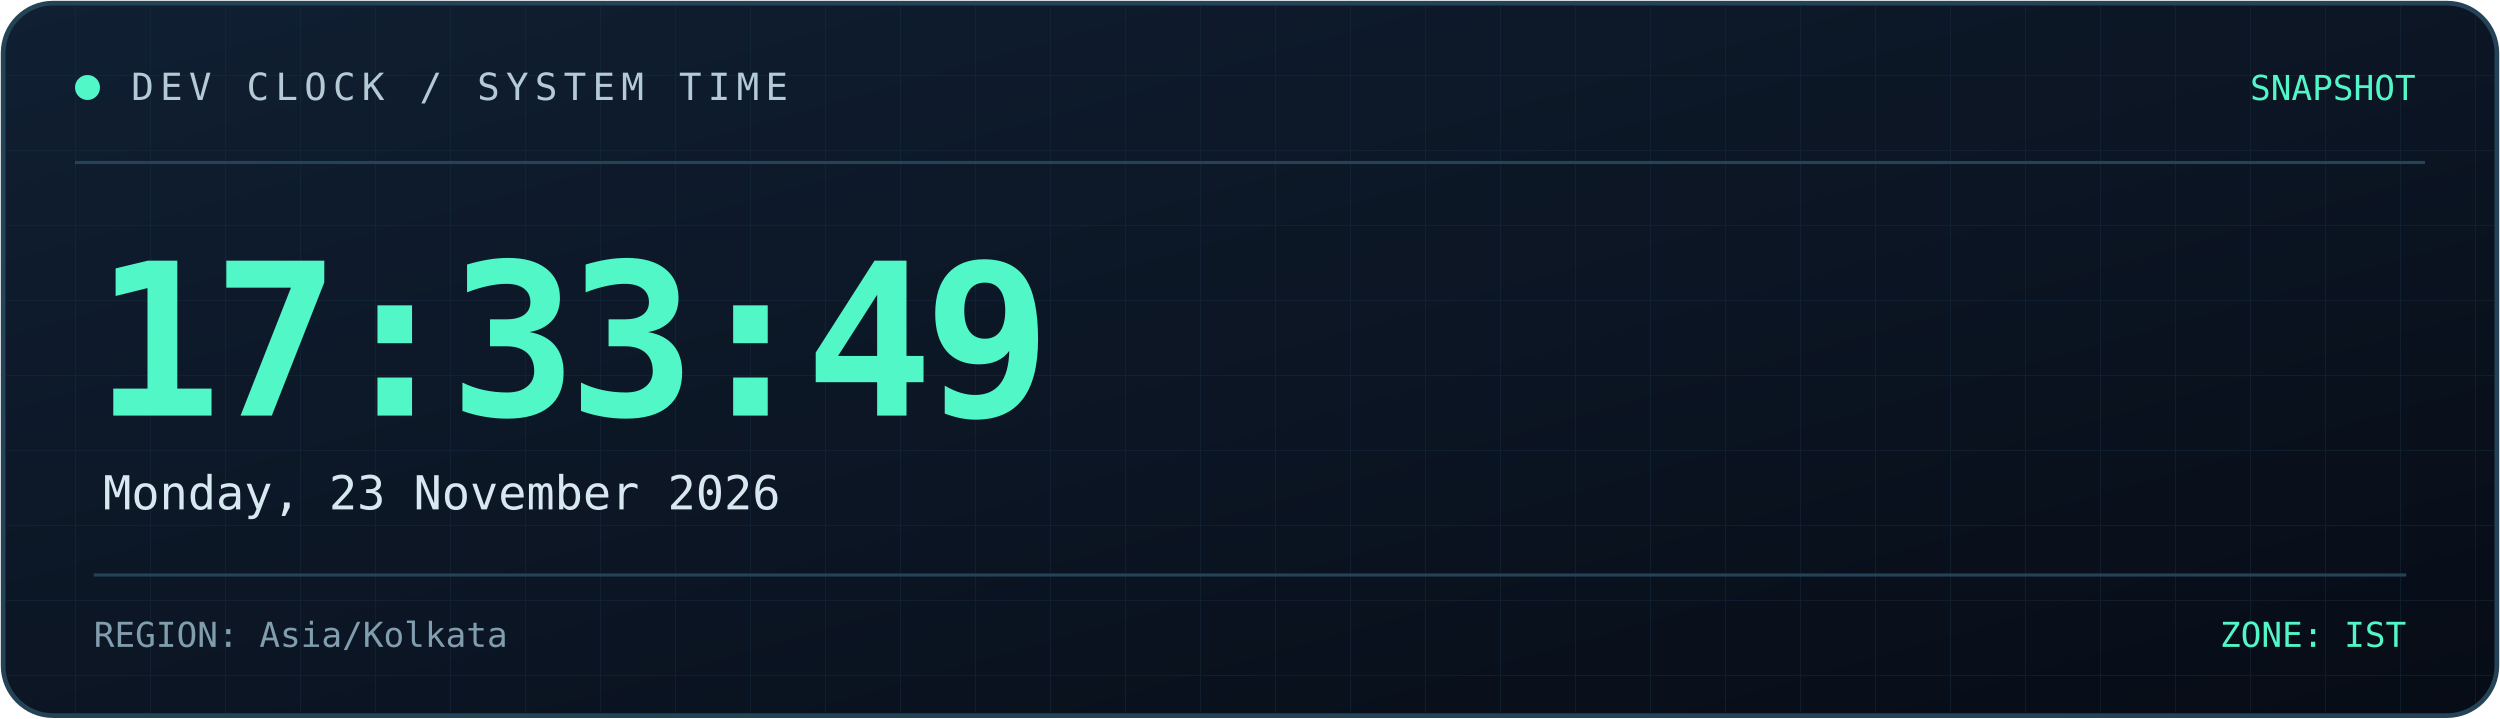
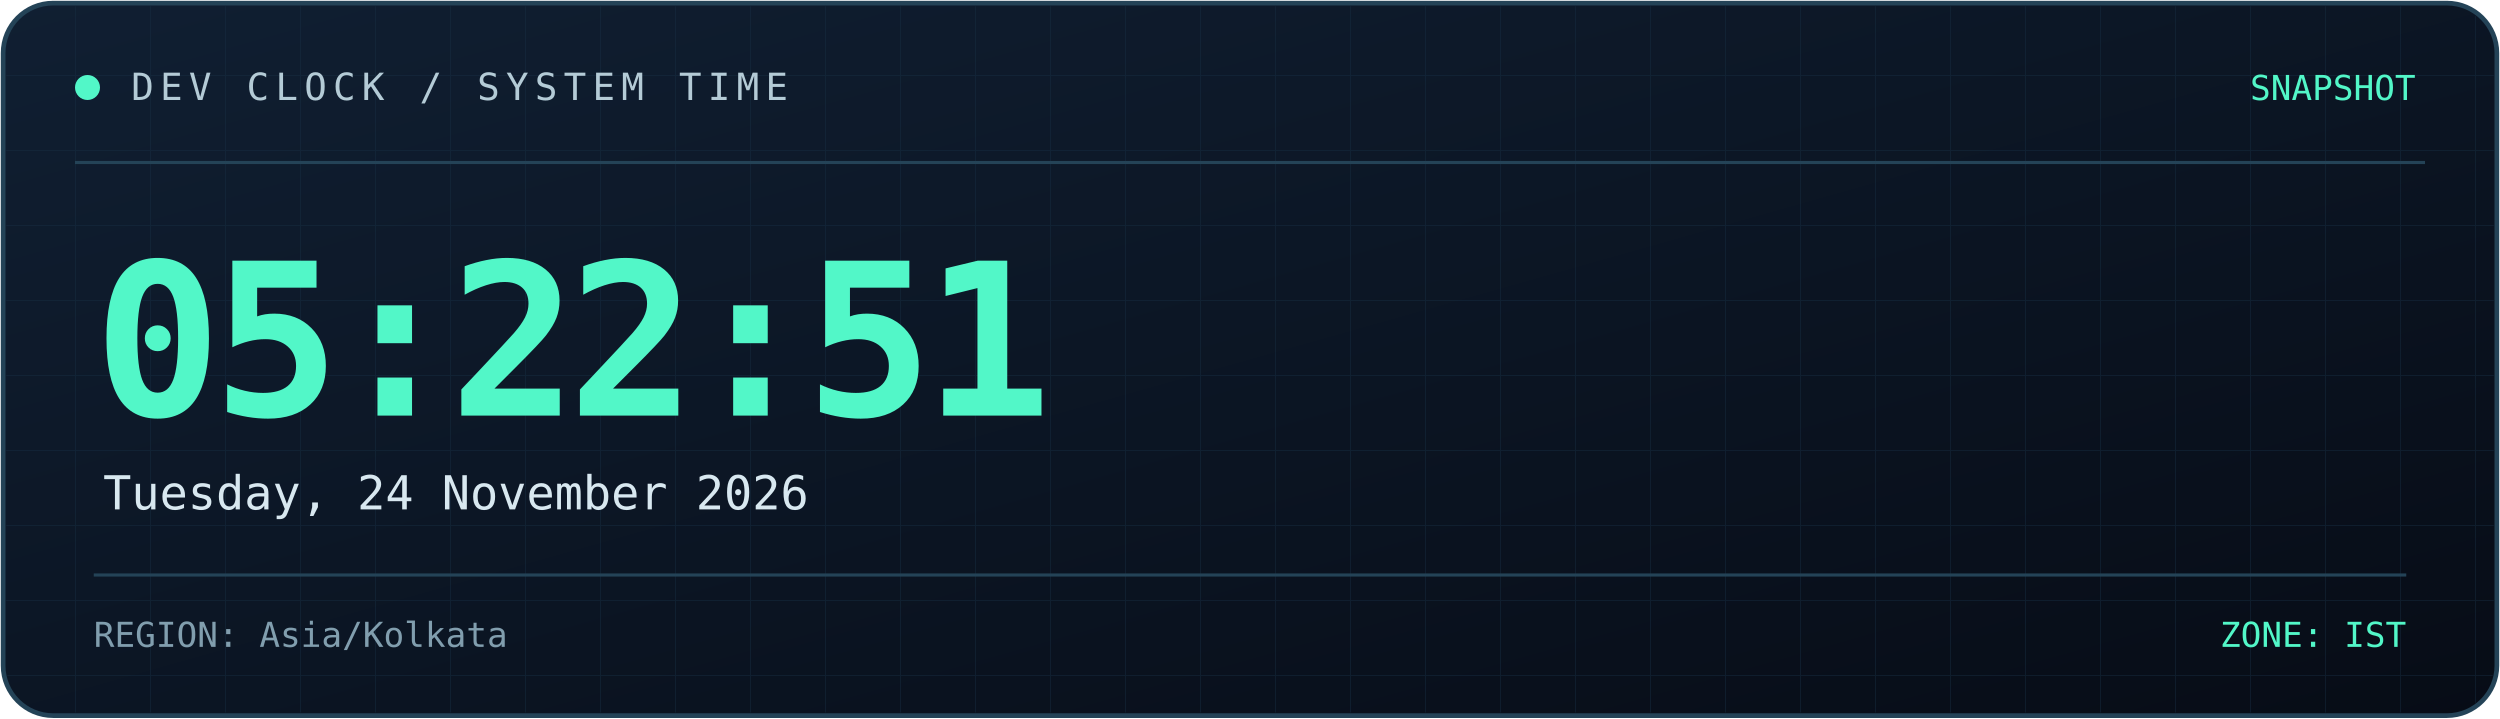
<svg xmlns="http://www.w3.org/2000/svg" width="800" height="230" viewBox="0 0 800 230" role="img" aria-labelledby="title desc">
  <defs>
    <linearGradient id="bg" x1="0" y1="0" x2="1" y2="1">
      <stop offset="0%" stop-color="#101f32" />
      <stop offset="100%" stop-color="#070c16" />
    </linearGradient>
    <linearGradient id="line" x1="0" y1="0" x2="1" y2="0">
      <stop offset="0%" stop-color="#52f7c8" />
      <stop offset="100%" stop-color="#398bff" />
    </linearGradient>
    <pattern id="grid" width="24" height="24" patternUnits="userSpaceOnUse">
      <path d="M24 0H0V24" fill="none" stroke="#173044" stroke-width="0.6" />
    </pattern>
  </defs>
  <rect x="1" y="1" width="798" height="228" rx="16" fill="url(#bg)" stroke="#244357" stroke-width="1.5" />
  <rect x="2" y="2" width="796" height="226" rx="15" fill="url(#grid)" opacity="0.45" />
  <path d="M24 52H776" stroke="#244357" />
  <path d="M24 53H185" stroke="url(#line)" stroke-width="2" />
  <circle cx="28" cy="28" r="4" fill="#52f7c8" />
  <text x="42" y="32" fill="#b4cbd6" font-size="12" font-family="monospace" letter-spacing="2">
    DEV CLOCK / SYSTEM TIME
  </text>
  <text x="773" y="32" text-anchor="end" fill="#52f7c8" font-size="11" font-family="monospace">
    SNAPSHOT
  </text>
  <text x="30" y="133" fill="#52f7c8" font-size="68" font-weight="700" font-family="monospace" letter-spacing="-3">
-     17:33:49
+     05:22:51
  </text>
  <text x="33" y="163" fill="#d8e8f0" font-size="15" font-family="monospace">
-     Monday, 23 November 2026
+     Tuesday, 24 November 2026
  </text>
  <path d="M30 184H770" stroke="#244357" />
  <text x="30" y="207" fill="#819eae" font-size="11" font-family="monospace">
    REGION: Asia/Kolkata
  </text>
  <text x="770" y="207" text-anchor="end" fill="#52f7c8" font-size="11" font-family="monospace">
    ZONE: IST
  </text>
</svg>
